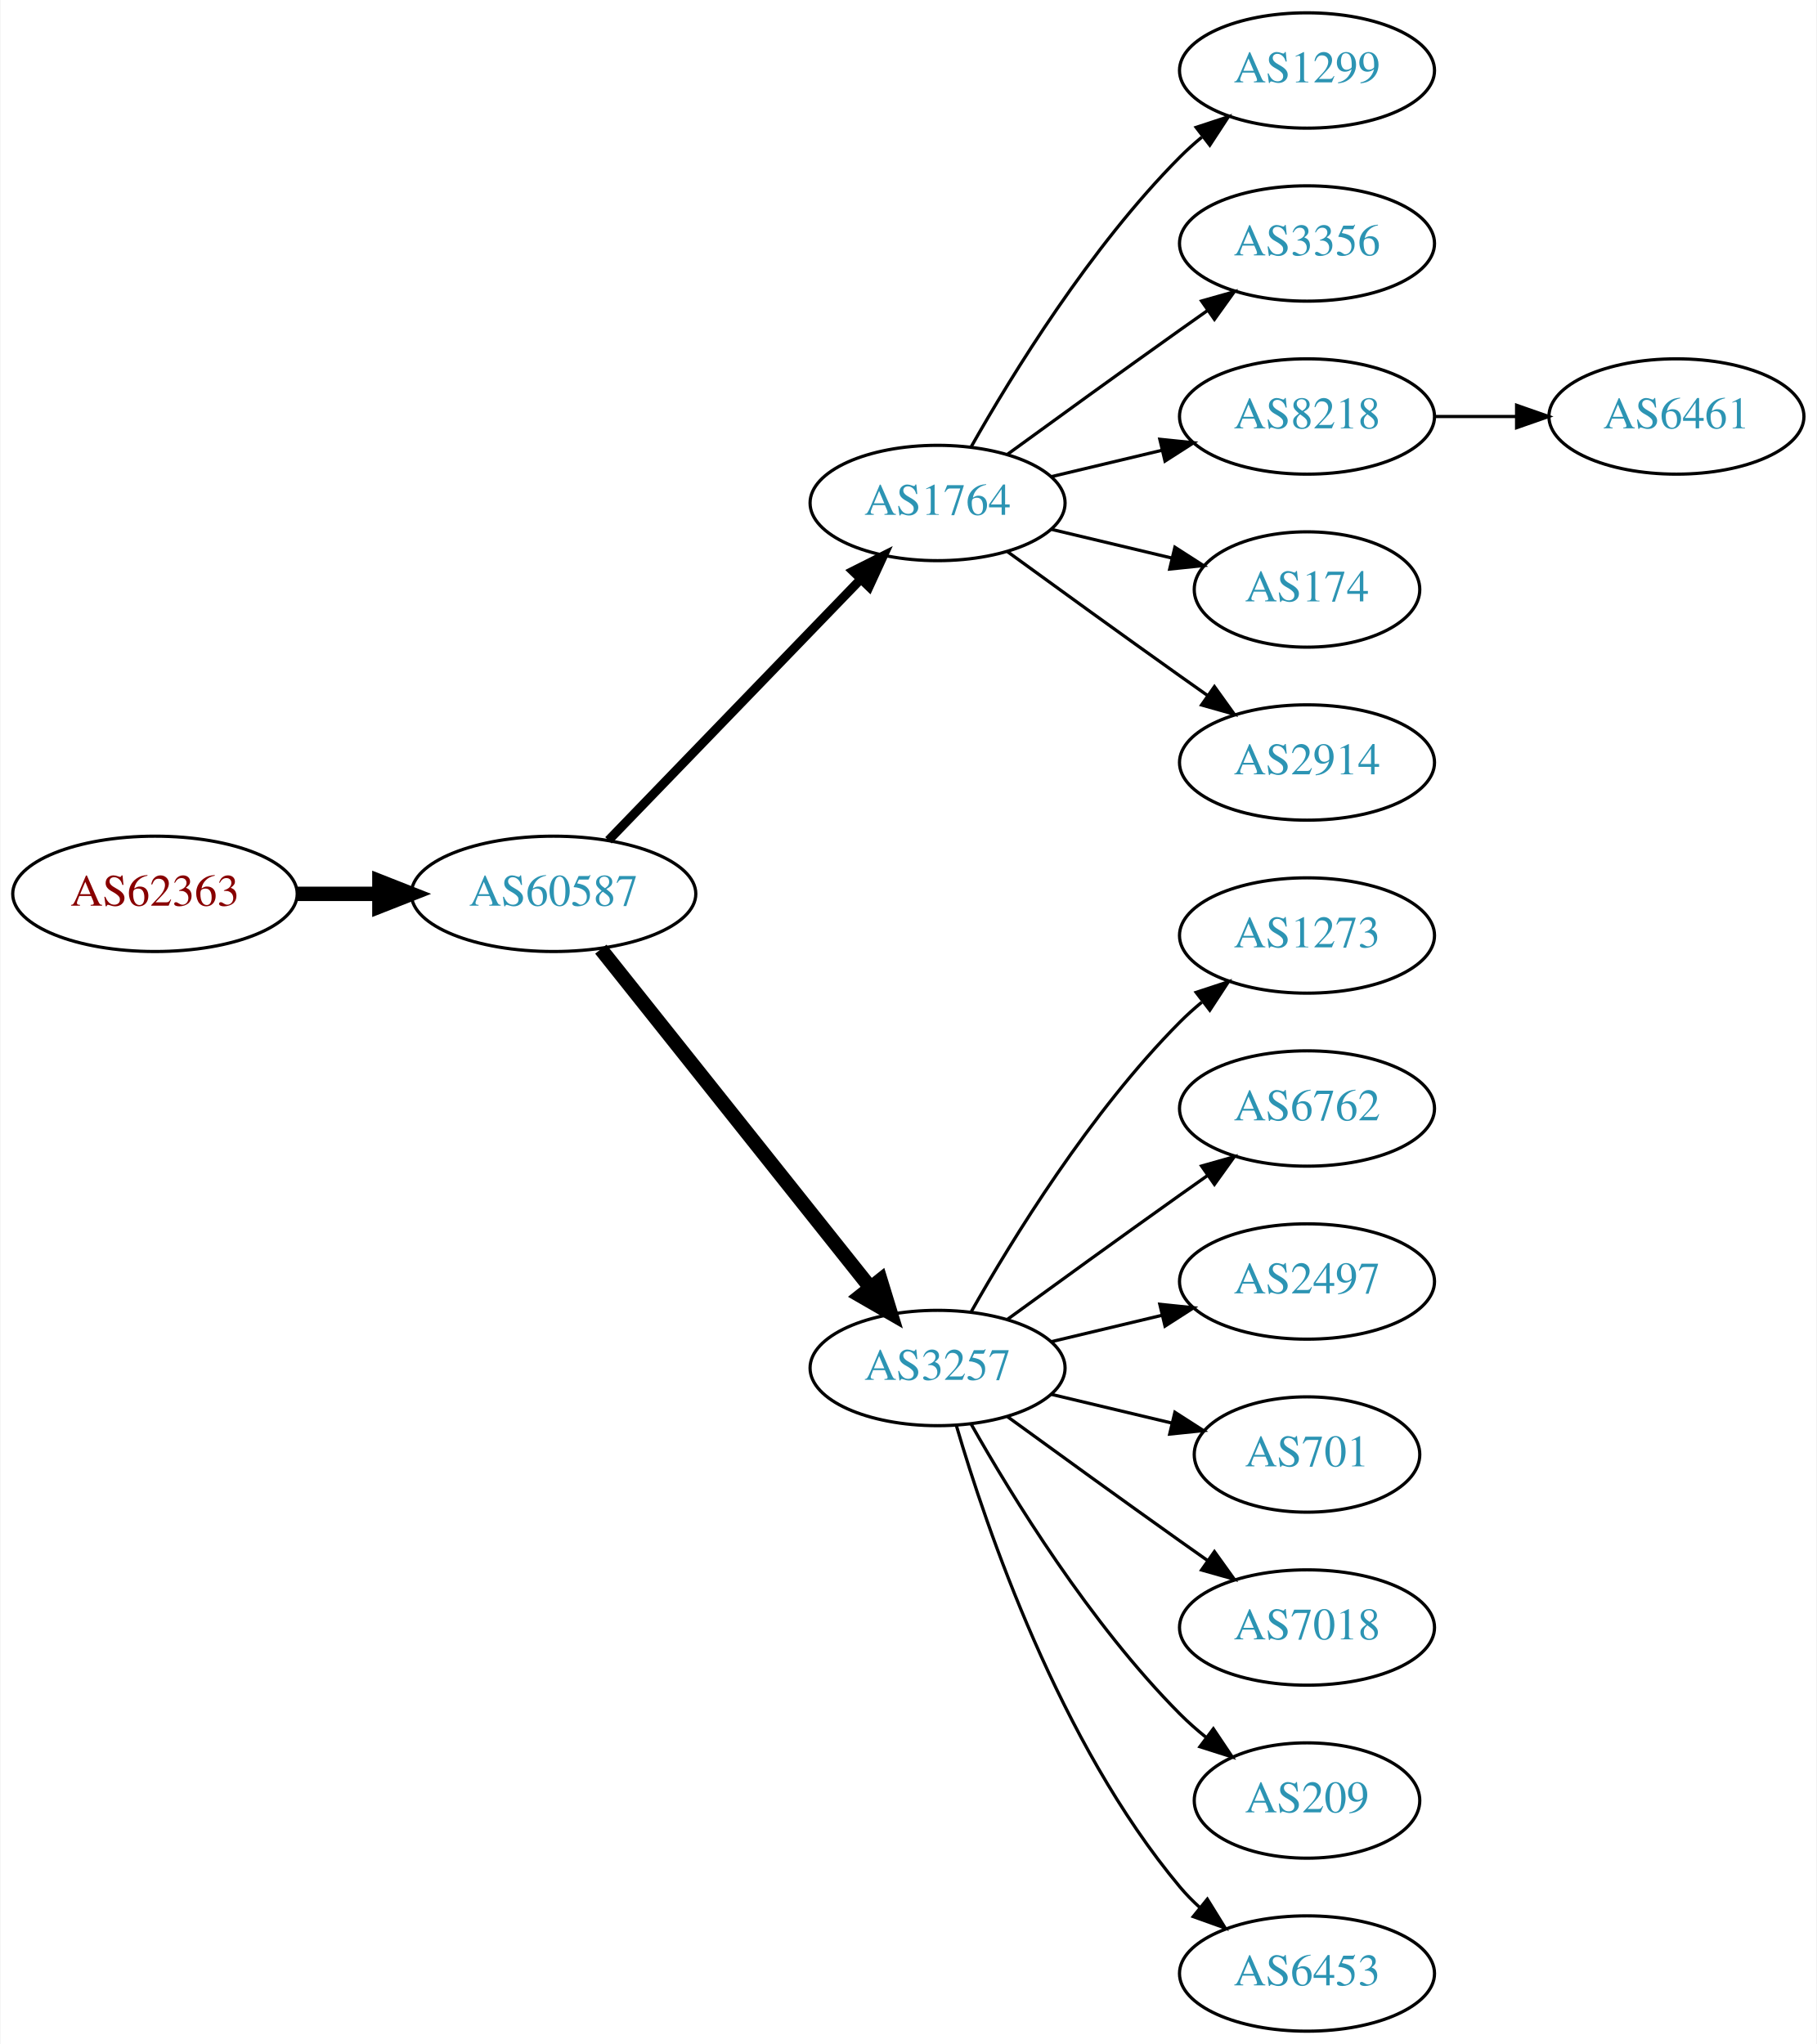
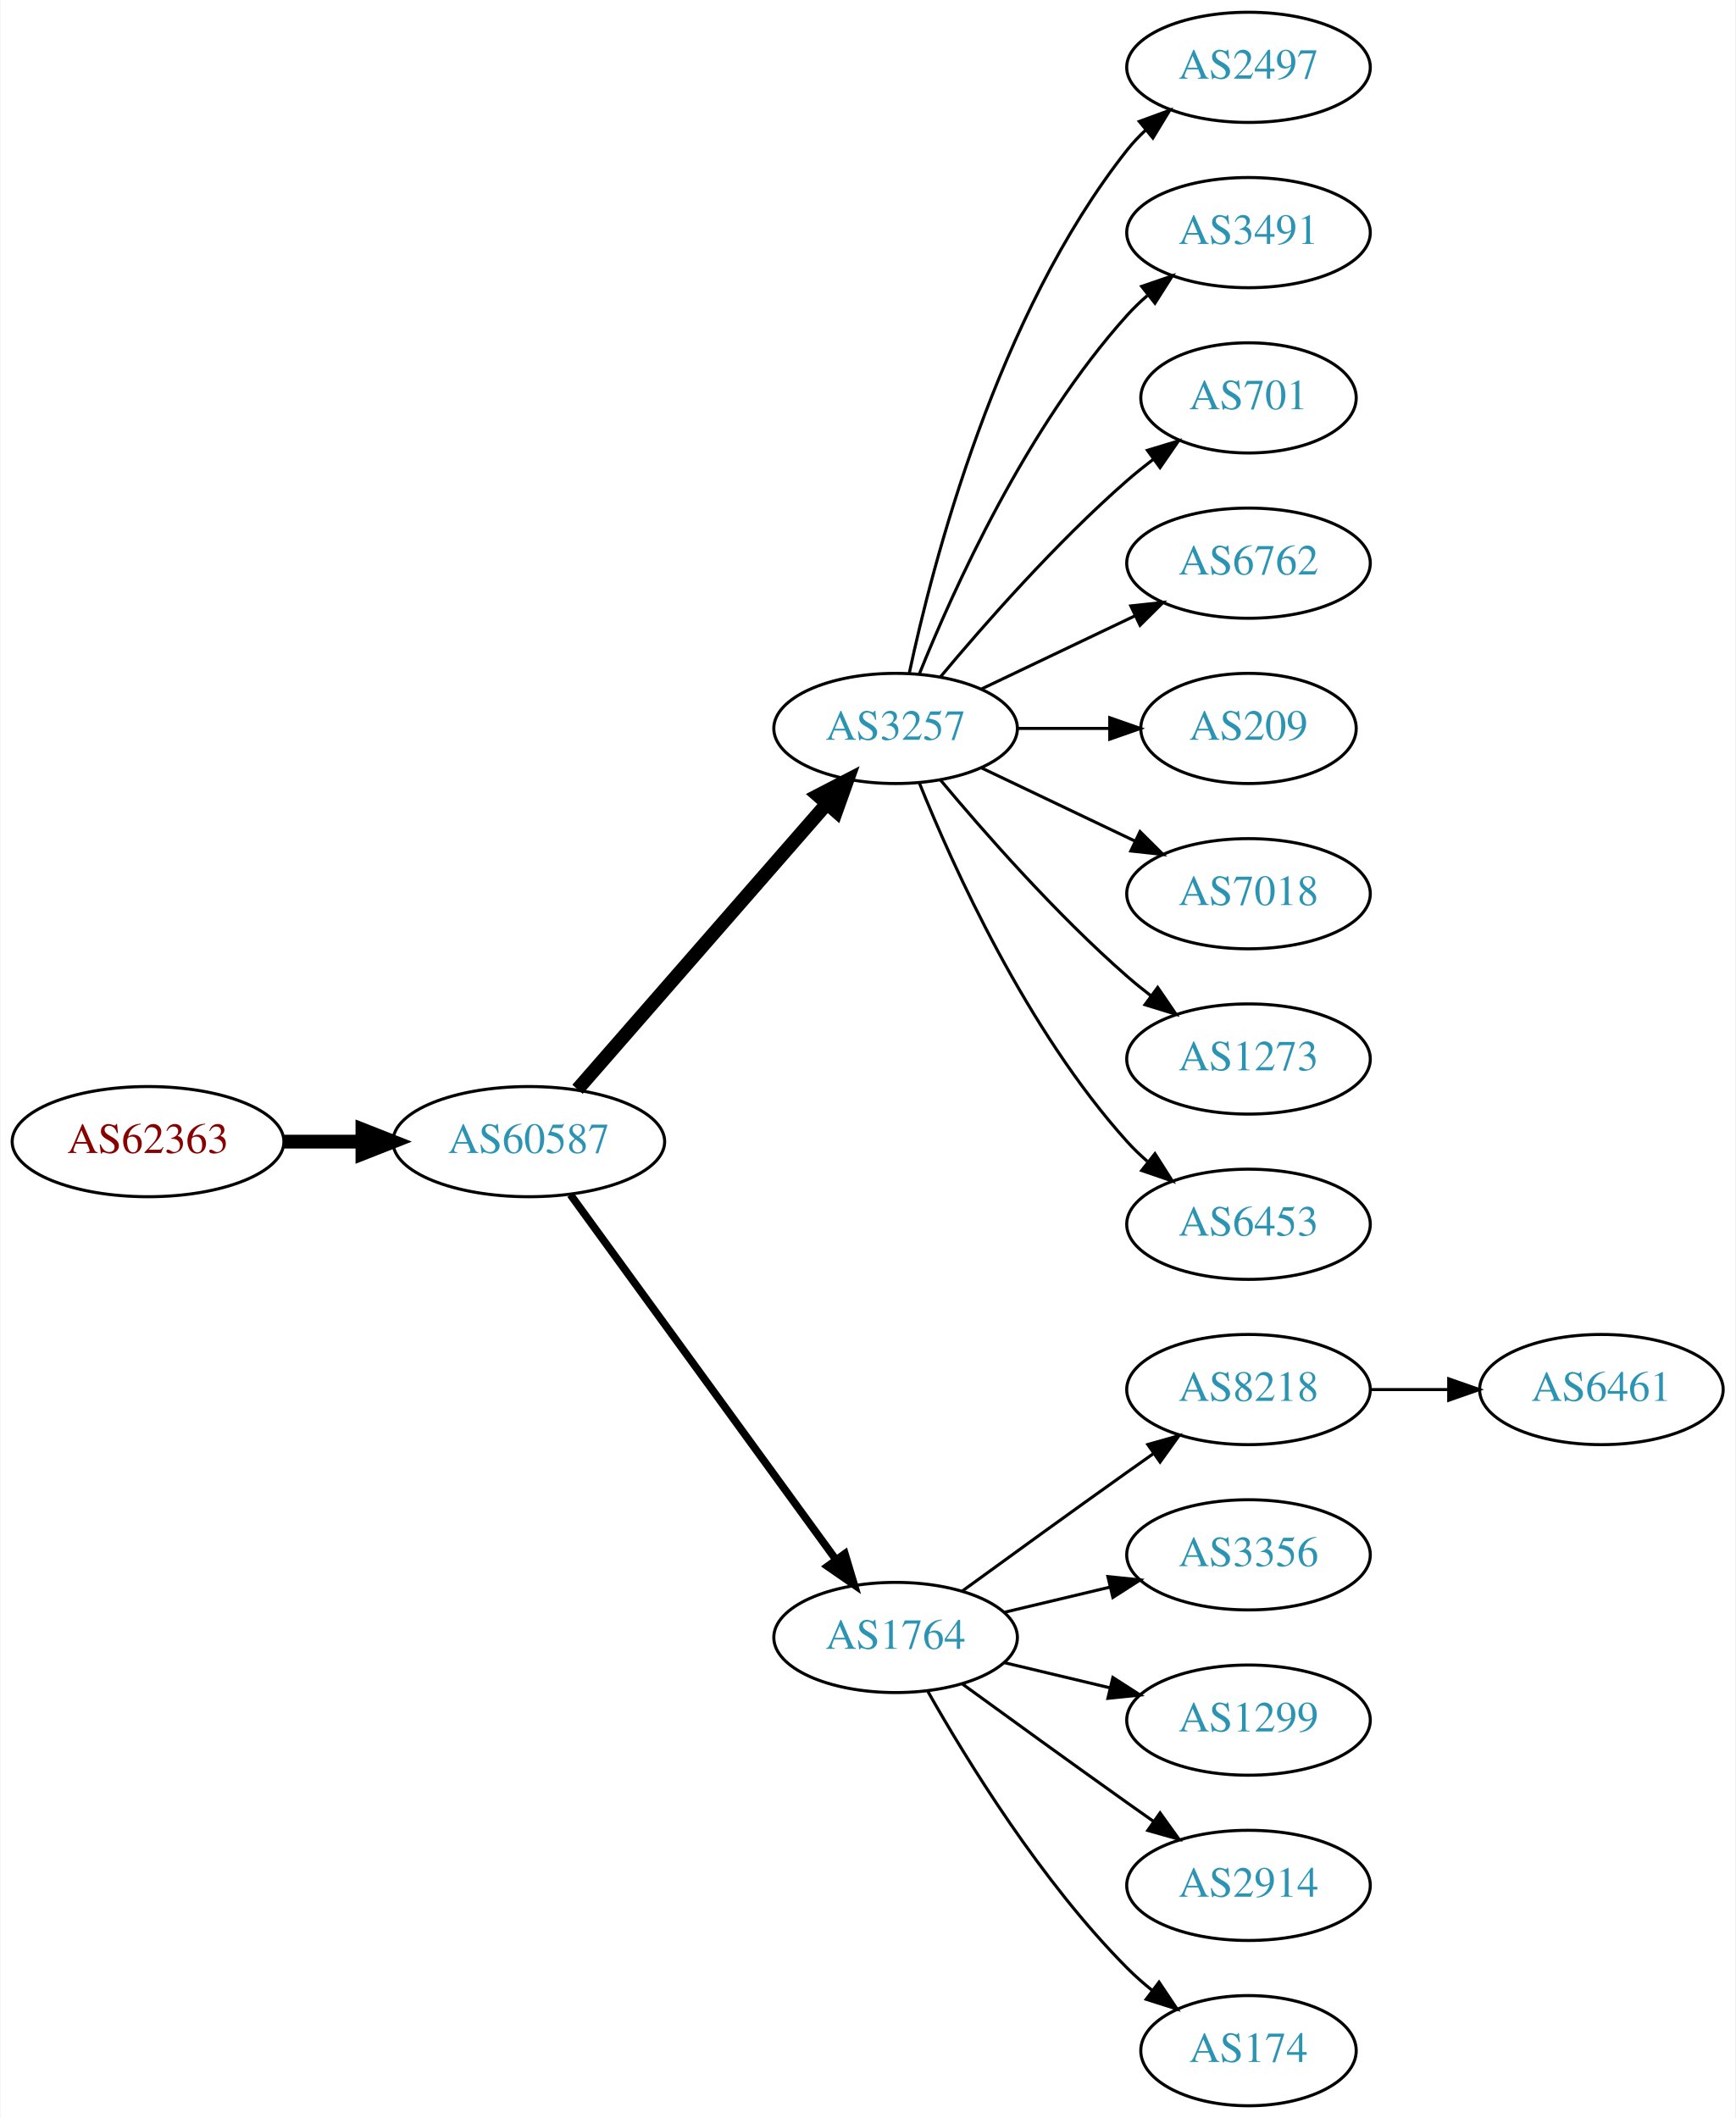
- <svg xmlns="http://www.w3.org/2000/svg" xmlns:xlink="http://www.w3.org/1999/xlink" width="567pt" height="638pt" viewBox="0.00 0.00 566.66 638.00">
-   <g id="graph0" class="graph" transform="scale(1 1) rotate(0) translate(4 634)">
-     <polygon fill="white" stroke="none" points="-4,4 -4,-634 562.663,-634 562.663,4 -4,4" />
+ <svg xmlns="http://www.w3.org/2000/svg" xmlns:xlink="http://www.w3.org/1999/xlink" width="567pt" height="692pt" viewBox="0.00 0.00 566.66 692.00">
+   <g id="graph0" class="graph" transform="scale(1 1) rotate(0) translate(4 688)">
+     <polygon fill="white" stroke="none" points="-4,4 -4,-688 562.663,-688 562.663,4 -4,4" />
    <g id="node1" class="node">
      <g id="a_node1">
        <a xlink:href="/asn/62363" xlink:title="AS62363 ~ Ertl &amp; Gross OG [AT]">
-           <ellipse fill="#ffffff" stroke="black" cx="44.196" cy="-355" rx="44.393" ry="18" />
-           <text text-anchor="middle" x="44.196" y="-351.3" font-family="Times,serif" font-size="14.00" fill="#880000">AS62363</text>
+           <ellipse fill="#ffffff" stroke="black" cx="44.196" cy="-315" rx="44.393" ry="18" />
+           <text text-anchor="middle" x="44.196" y="-311.3" font-family="Times,serif" font-size="14.00" fill="#880000">AS62363</text>
        </a>
      </g>
    </g>
    <g id="node2" class="node">
      <g id="a_node2">
        <a xlink:href="/asn/60587" xlink:title="AS60587 ~ XINON GmbH [AT]">
-           <ellipse fill="#ffffff" stroke="black" cx="168.588" cy="-355" rx="44.393" ry="18" />
-           <text text-anchor="middle" x="168.588" y="-351.3" font-family="Times,serif" font-size="14.00" fill="#2c94b3">AS60587</text>
+           <ellipse fill="#ffffff" stroke="black" cx="168.588" cy="-315" rx="44.393" ry="18" />
+           <text text-anchor="middle" x="168.588" y="-311.3" font-family="Times,serif" font-size="14.00" fill="#2c94b3">AS60587</text>
        </a>
      </g>
    </g>
    <g id="edge1" class="edge">
-       <path fill="none" stroke="black" stroke-width="4.5" d="M88.692,-355C96.898,-355 105.569,-355 114.041,-355" />
-       <polygon fill="black" stroke="black" stroke-width="4.5" points="114.233,-358.938 124.233,-355 114.233,-351.063 114.233,-358.938" />
+       <path fill="none" stroke="black" stroke-width="4.5" d="M88.692,-315C96.898,-315 105.569,-315 114.041,-315" />
+       <polygon fill="black" stroke="black" stroke-width="4.5" points="114.233,-318.938 124.233,-315 114.233,-311.063 114.233,-318.938" />
    </g>
    <g id="node3" class="node">
      <g id="a_node3">
-         <a xlink:href="/asn/1764" xlink:title="AS1764 ~ NEXTLAYER-AS [AT]">
-           <ellipse fill="#ffffff" stroke="black" cx="288.431" cy="-477" rx="39.794" ry="18" />
-           <text text-anchor="middle" x="288.431" y="-473.3" font-family="Times,serif" font-size="14.00" fill="#2c94b3">AS1764</text>
+         <a xlink:href="/asn/3257" xlink:title="AS3257 ~ GTT [DE]">
+           <ellipse fill="#ffffff" stroke="black" cx="288.431" cy="-450" rx="39.794" ry="18" />
+           <text text-anchor="middle" x="288.431" y="-446.3" font-family="Times,serif" font-size="14.00" fill="#2c94b3">AS3257</text>
        </a>
      </g>
    </g>
    <g id="edge2" class="edge">
-       <path fill="none" stroke="black" stroke-width="2.812" d="M185.727,-371.708C206.09,-392.789 241.243,-429.183 264.418,-453.175" />
-       <polygon fill="black" stroke="black" stroke-width="2.812" points="262.022,-455.733 271.487,-460.494 267.057,-450.87 262.022,-455.733" />
+       <path fill="none" stroke="black" stroke-width="4.5" d="M184.513,-332.098C205.056,-355.631 242.175,-398.155 265.771,-425.187" />
+       <polygon fill="black" stroke="black" stroke-width="4.5" points="263.085,-428.097 272.627,-433.041 269.017,-422.918 263.085,-428.097" />
    </g>
    <g id="node4" class="node">
      <g id="a_node4">
-         <a xlink:href="/asn/3257" xlink:title="AS3257 ~ GTT [DE]">
-           <ellipse fill="#ffffff" stroke="black" cx="288.431" cy="-207" rx="39.794" ry="18" />
-           <text text-anchor="middle" x="288.431" y="-203.3" font-family="Times,serif" font-size="14.00" fill="#2c94b3">AS3257</text>
+         <a xlink:href="/asn/1764" xlink:title="AS1764 ~ NEXTLAYER-AS [AT]">
+           <ellipse fill="#ffffff" stroke="black" cx="288.431" cy="-153" rx="39.794" ry="18" />
+           <text text-anchor="middle" x="288.431" y="-149.3" font-family="Times,serif" font-size="14.00" fill="#2c94b3">AS1764</text>
        </a>
      </g>
    </g>
    <g id="edge3" class="edge">
-       <path fill="none" stroke="black" stroke-width="4.5" d="M183.337,-337.733C204.093,-311.666 243.538,-262.126 267.462,-232.079" />
-       <polygon fill="black" stroke="black" stroke-width="4.5" points="270.621,-234.433 273.77,-224.157 264.46,-229.528 270.621,-234.433" />
+       <path fill="none" stroke="black" stroke-width="2.5" d="M182.199,-297.663C203.02,-269.04 244.683,-211.767 268.871,-178.514" />
+       <polygon fill="black" stroke="black" stroke-width="2.5" points="271.858,-180.358 274.91,-170.212 266.197,-176.24 271.858,-180.358" />
    </g>
    <g id="node5" class="node">
      <g id="a_node5">
-         <a xlink:href="/asn/1299" xlink:title="AS1299 ~ Telia Carrier [EU]">
-           <ellipse fill="#ffffff" stroke="black" cx="403.724" cy="-612" rx="39.794" ry="18" />
-           <text text-anchor="middle" x="403.724" y="-608.3" font-family="Times,serif" font-size="14.00" fill="#2c94b3">AS1299</text>
+         <a xlink:href="/asn/2497" xlink:title="AS2497 ~ Internet Initiative Japan Inc. [JP]">
+           <ellipse fill="#ffffff" stroke="black" cx="403.724" cy="-666" rx="39.794" ry="18" />
+           <text text-anchor="middle" x="403.724" y="-662.3" font-family="Times,serif" font-size="14.00" fill="#2c94b3">AS2497</text>
        </a>
      </g>
    </g>
    <g id="edge4" class="edge">
-       <path fill="none" stroke="black" d="M298.891,-494.49C311.672,-517.096 336.105,-556.886 364.077,-585 366.188,-587.121 368.484,-589.188 370.87,-591.171" />
-       <polygon fill="black" stroke="black" points="369.122,-594.242 379.185,-597.556 373.385,-588.69 369.122,-594.242" />
+       <path fill="none" stroke="black" d="M292.921,-468.16C300.552,-504.03 321.544,-585.155 364.077,-639 365.885,-641.288 367.937,-643.462 370.132,-645.51" />
+       <polygon fill="black" stroke="black" points="368.043,-648.323 377.992,-651.966 372.486,-642.914 368.043,-648.323" />
    </g>
    <g id="node6" class="node">
      <g id="a_node6">
-         <a xlink:href="/asn/3356" xlink:title="AS3356 ~ Level 3 Parent, LLC [US]">
-           <ellipse fill="#ffffff" stroke="black" cx="403.724" cy="-558" rx="39.794" ry="18" />
-           <text text-anchor="middle" x="403.724" y="-554.3" font-family="Times,serif" font-size="14.00" fill="#2c94b3">AS3356</text>
+         <a xlink:href="/asn/3491" xlink:title="AS3491 ~ PCCW Global, Inc. [US]">
+           <ellipse fill="#ffffff" stroke="black" cx="403.724" cy="-612" rx="39.794" ry="18" />
+           <text text-anchor="middle" x="403.724" y="-608.3" font-family="Times,serif" font-size="14.00" fill="#2c94b3">AS3491</text>
        </a>
      </g>
    </g>
    <g id="edge5" class="edge">
-       <path fill="none" stroke="black" d="M310.279,-492.222C325.213,-503.091 345.827,-518.025 364.077,-531 366.898,-533.005 369.841,-535.085 372.789,-537.159" />
-       <polygon fill="black" stroke="black" points="370.816,-540.05 381.013,-542.926 374.835,-534.319 370.816,-540.05" />
+       <path fill="none" stroke="black" d="M296.179,-467.787C307.23,-495.243 331.283,-548.578 364.077,-585 366.08,-587.224 368.298,-589.363 370.631,-591.397" />
+       <polygon fill="black" stroke="black" points="368.829,-594.433 378.85,-597.873 373.161,-588.935 368.829,-594.433" />
    </g>
    <g id="node7" class="node">
      <g id="a_node7">
-         <a xlink:href="/asn/8218" xlink:title="AS8218 ~ legacy Neotelecoms [FR]">
-           <ellipse fill="#ffffff" stroke="black" cx="403.724" cy="-504" rx="39.794" ry="18" />
-           <text text-anchor="middle" x="403.724" y="-500.3" font-family="Times,serif" font-size="14.00" fill="#2c94b3">AS8218</text>
+         <a xlink:href="/asn/701" xlink:title="AS701 ~ UUNET [US]">
+           <ellipse fill="#ffffff" stroke="black" cx="403.724" cy="-558" rx="35.194" ry="18" />
+           <text text-anchor="middle" x="403.724" y="-554.3" font-family="Times,serif" font-size="14.00" fill="#2c94b3">AS701</text>
        </a>
      </g>
    </g>
    <g id="edge6" class="edge">
-       <path fill="none" stroke="black" d="M324.038,-485.248C334.909,-487.838 347.064,-490.735 358.506,-493.462" />
-       <polygon fill="black" stroke="black" points="357.789,-496.889 368.328,-495.803 359.412,-490.08 357.789,-496.889" />
+       <path fill="none" stroke="black" d="M303.061,-466.817C317.343,-483.929 340.89,-510.745 364.077,-531 366.747,-533.332 369.62,-535.648 372.55,-537.886" />
+       <polygon fill="black" stroke="black" points="370.701,-540.87 380.841,-543.939 374.828,-535.216 370.701,-540.87" />
    </g>
    <g id="node8" class="node">
      <g id="a_node8">
-         <a xlink:href="/asn/174" xlink:title="AS174 ~ Cogent Communications [US]">
-           <ellipse fill="#ffffff" stroke="black" cx="403.724" cy="-450" rx="35.194" ry="18" />
-           <text text-anchor="middle" x="403.724" y="-446.3" font-family="Times,serif" font-size="14.00" fill="#2c94b3">AS174</text>
+         <a xlink:href="/asn/6762" xlink:title="AS6762 ~ TELECOM ITALIA SPARKLE S.p.A. [IT]">
+           <ellipse fill="#ffffff" stroke="black" cx="403.724" cy="-504" rx="39.794" ry="18" />
+           <text text-anchor="middle" x="403.724" y="-500.3" font-family="Times,serif" font-size="14.00" fill="#2c94b3">AS6762</text>
        </a>
      </g>
    </g>
    <g id="edge7" class="edge">
-       <path fill="none" stroke="black" d="M324.038,-468.752C335.833,-465.942 349.137,-462.771 361.405,-459.847" />
-       <polygon fill="black" stroke="black" points="362.494,-463.186 371.41,-457.463 360.871,-456.376 362.494,-463.186" />
+       <path fill="none" stroke="black" d="M316.567,-462.934C331.561,-470.081 350.382,-479.052 366.605,-486.785" />
+       <polygon fill="black" stroke="black" points="365.276,-490.028 375.809,-491.171 368.288,-483.709 365.276,-490.028" />
    </g>
    <g id="node9" class="node">
      <g id="a_node9">
-         <a xlink:href="/asn/2914" xlink:title="AS2914 ~ NTT America, Inc. [US]">
+         <a xlink:href="/asn/209" xlink:title="AS209 ~ CenturyLink Communications, LLC [US]">
+           <ellipse fill="#ffffff" stroke="black" cx="403.724" cy="-450" rx="35.194" ry="18" />
+           <text text-anchor="middle" x="403.724" y="-446.3" font-family="Times,serif" font-size="14.00" fill="#2c94b3">AS209</text>
+         </a>
+       </g>
+     </g>
+     <g id="edge8" class="edge">
+       <path fill="none" stroke="black" d="M328.103,-450C337.808,-450 348.299,-450 358.262,-450" />
+       <polygon fill="black" stroke="black" points="358.398,-453.5 368.398,-450 358.398,-446.5 358.398,-453.5" />
+     </g>
+     <g id="node10" class="node">
+       <g id="a_node10">
+         <a xlink:href="/asn/7018" xlink:title="AS7018 ~ AT&amp;T Services, Inc. [US]">
          <ellipse fill="#ffffff" stroke="black" cx="403.724" cy="-396" rx="39.794" ry="18" />
-           <text text-anchor="middle" x="403.724" y="-392.3" font-family="Times,serif" font-size="14.00" fill="#2c94b3">AS2914</text>
-         </a>
-       </g>
-     </g>
-     <g id="edge8" class="edge">
-       <path fill="none" stroke="black" d="M310.279,-461.778C325.213,-450.909 345.827,-435.975 364.077,-423 366.898,-420.995 369.841,-418.915 372.789,-416.841" />
-       <polygon fill="black" stroke="black" points="374.835,-419.681 381.013,-411.074 370.816,-413.95 374.835,-419.681" />
+           <text text-anchor="middle" x="403.724" y="-392.3" font-family="Times,serif" font-size="14.00" fill="#2c94b3">AS7018</text>
+         </a>
+       </g>
+     </g>
+     <g id="edge9" class="edge">
+       <path fill="none" stroke="black" d="M316.567,-437.066C331.561,-429.919 350.382,-420.948 366.605,-413.215" />
+       <polygon fill="black" stroke="black" points="368.288,-416.291 375.809,-408.829 365.276,-409.972 368.288,-416.291" />
    </g>
    <g id="node11" class="node">
      <g id="a_node11">
        <a xlink:href="/asn/1273" xlink:title="AS1273 ~ Vodafone Group PLC [EU]">
          <ellipse fill="#ffffff" stroke="black" cx="403.724" cy="-342" rx="39.794" ry="18" />
          <text text-anchor="middle" x="403.724" y="-338.3" font-family="Times,serif" font-size="14.00" fill="#2c94b3">AS1273</text>
        </a>
      </g>
    </g>
    <g id="edge10" class="edge">
-       <path fill="none" stroke="black" d="M298.891,-224.49C311.672,-247.096 336.105,-286.886 364.077,-315 366.188,-317.121 368.484,-319.188 370.87,-321.171" />
-       <polygon fill="black" stroke="black" points="369.122,-324.242 379.185,-327.556 373.385,-318.69 369.122,-324.242" />
+       <path fill="none" stroke="black" d="M303.061,-433.183C317.343,-416.071 340.89,-389.255 364.077,-369 366.543,-366.846 369.182,-364.706 371.879,-362.628" />
+       <polygon fill="black" stroke="black" points="374.052,-365.375 380.033,-356.63 369.904,-359.736 374.052,-365.375" />
    </g>
    <g id="node12" class="node">
      <g id="a_node12">
-         <a xlink:href="/asn/6762" xlink:title="AS6762 ~ TELECOM ITALIA SPARKLE S.p.A. [IT]">
+         <a xlink:href="/asn/6453" xlink:title="AS6453 ~ TATA COMMUNICATIONS (AMERICA) INC [US]">
          <ellipse fill="#ffffff" stroke="black" cx="403.724" cy="-288" rx="39.794" ry="18" />
-           <text text-anchor="middle" x="403.724" y="-284.3" font-family="Times,serif" font-size="14.00" fill="#2c94b3">AS6762</text>
+           <text text-anchor="middle" x="403.724" y="-284.3" font-family="Times,serif" font-size="14.00" fill="#2c94b3">AS6453</text>
        </a>
      </g>
    </g>
    <g id="edge11" class="edge">
-       <path fill="none" stroke="black" d="M310.279,-222.222C325.213,-233.091 345.827,-248.025 364.077,-261 366.898,-263.005 369.841,-265.085 372.789,-267.159" />
-       <polygon fill="black" stroke="black" points="370.816,-270.05 381.013,-272.926 374.835,-264.319 370.816,-270.05" />
+       <path fill="none" stroke="black" d="M296.179,-432.213C307.23,-404.757 331.283,-351.422 364.077,-315 366.08,-312.776 368.298,-310.637 370.631,-308.603" />
+       <polygon fill="black" stroke="black" points="373.161,-311.065 378.85,-302.127 368.829,-305.567 373.161,-311.065" />
    </g>
    <g id="node13" class="node">
      <g id="a_node13">
-         <a xlink:href="/asn/2497" xlink:title="AS2497 ~ Internet Initiative Japan Inc. [JP]">
+         <a xlink:href="/asn/8218" xlink:title="AS8218 ~ legacy Neotelecoms [FR]">
          <ellipse fill="#ffffff" stroke="black" cx="403.724" cy="-234" rx="39.794" ry="18" />
-           <text text-anchor="middle" x="403.724" y="-230.3" font-family="Times,serif" font-size="14.00" fill="#2c94b3">AS2497</text>
+           <text text-anchor="middle" x="403.724" y="-230.3" font-family="Times,serif" font-size="14.00" fill="#2c94b3">AS8218</text>
        </a>
      </g>
    </g>
    <g id="edge12" class="edge">
-       <path fill="none" stroke="black" d="M324.038,-215.248C334.909,-217.838 347.064,-220.735 358.506,-223.462" />
-       <polygon fill="black" stroke="black" points="357.789,-226.889 368.328,-225.803 359.412,-220.08 357.789,-226.889" />
+       <path fill="none" stroke="black" d="M310.279,-168.222C325.213,-179.091 345.827,-194.025 364.077,-207 366.898,-209.005 369.841,-211.085 372.789,-213.159" />
+       <polygon fill="black" stroke="black" points="370.816,-216.05 381.013,-218.926 374.835,-210.319 370.816,-216.05" />
    </g>
    <g id="node14" class="node">
      <g id="a_node14">
-         <a xlink:href="/asn/701" xlink:title="AS701 ~ UUNET [US]">
-           <ellipse fill="#ffffff" stroke="black" cx="403.724" cy="-180" rx="35.194" ry="18" />
-           <text text-anchor="middle" x="403.724" y="-176.3" font-family="Times,serif" font-size="14.00" fill="#2c94b3">AS701</text>
+         <a xlink:href="/asn/3356" xlink:title="AS3356 ~ Level 3 Parent, LLC [US]">
+           <ellipse fill="#ffffff" stroke="black" cx="403.724" cy="-180" rx="39.794" ry="18" />
+           <text text-anchor="middle" x="403.724" y="-176.3" font-family="Times,serif" font-size="14.00" fill="#2c94b3">AS3356</text>
        </a>
      </g>
    </g>
    <g id="edge13" class="edge">
-       <path fill="none" stroke="black" d="M324.038,-198.752C335.833,-195.942 349.137,-192.771 361.405,-189.847" />
-       <polygon fill="black" stroke="black" points="362.494,-193.186 371.41,-187.463 360.871,-186.376 362.494,-193.186" />
+       <path fill="none" stroke="black" d="M324.038,-161.248C334.909,-163.838 347.064,-166.735 358.506,-169.462" />
+       <polygon fill="black" stroke="black" points="357.789,-172.889 368.328,-171.803 359.412,-166.08 357.789,-172.889" />
    </g>
    <g id="node15" class="node">
      <g id="a_node15">
-         <a xlink:href="/asn/7018" xlink:title="AS7018 ~ AT&amp;T Services, Inc. [US]">
+         <a xlink:href="/asn/1299" xlink:title="AS1299 ~ Telia Carrier [EU]">
          <ellipse fill="#ffffff" stroke="black" cx="403.724" cy="-126" rx="39.794" ry="18" />
-           <text text-anchor="middle" x="403.724" y="-122.3" font-family="Times,serif" font-size="14.00" fill="#2c94b3">AS7018</text>
+           <text text-anchor="middle" x="403.724" y="-122.3" font-family="Times,serif" font-size="14.00" fill="#2c94b3">AS1299</text>
        </a>
      </g>
    </g>
    <g id="edge14" class="edge">
-       <path fill="none" stroke="black" d="M310.279,-191.778C325.213,-180.909 345.827,-165.975 364.077,-153 366.898,-150.995 369.841,-148.915 372.789,-146.841" />
-       <polygon fill="black" stroke="black" points="374.835,-149.681 381.013,-141.074 370.816,-143.95 374.835,-149.681" />
+       <path fill="none" stroke="black" d="M324.038,-144.752C334.909,-142.162 347.064,-139.265 358.506,-136.538" />
+       <polygon fill="black" stroke="black" points="359.412,-139.92 368.328,-134.197 357.789,-133.111 359.412,-139.92" />
    </g>
    <g id="node16" class="node">
      <g id="a_node16">
-         <a xlink:href="/asn/209" xlink:title="AS209 ~ CenturyLink Communications, LLC [US]">
-           <ellipse fill="#ffffff" stroke="black" cx="403.724" cy="-72" rx="35.194" ry="18" />
-           <text text-anchor="middle" x="403.724" y="-68.3" font-family="Times,serif" font-size="14.00" fill="#2c94b3">AS209</text>
+         <a xlink:href="/asn/2914" xlink:title="AS2914 ~ NTT America, Inc. [US]">
+           <ellipse fill="#ffffff" stroke="black" cx="403.724" cy="-72" rx="39.794" ry="18" />
+           <text text-anchor="middle" x="403.724" y="-68.3" font-family="Times,serif" font-size="14.00" fill="#2c94b3">AS2914</text>
        </a>
      </g>
    </g>
    <g id="edge15" class="edge">
-       <path fill="none" stroke="black" d="M298.891,-189.51C311.672,-166.904 336.105,-127.114 364.077,-99 366.578,-96.487 369.338,-94.052 372.199,-91.739" />
-       <polygon fill="black" stroke="black" points="374.5,-94.389 380.396,-85.587 370.298,-88.79 374.5,-94.389" />
+       <path fill="none" stroke="black" d="M310.279,-137.778C325.213,-126.909 345.827,-111.975 364.077,-99 366.898,-96.995 369.841,-94.915 372.789,-92.841" />
+       <polygon fill="black" stroke="black" points="374.835,-95.681 381.013,-87.074 370.816,-89.95 374.835,-95.681" />
    </g>
    <g id="node17" class="node">
      <g id="a_node17">
-         <a xlink:href="/asn/6453" xlink:title="AS6453 ~ TATA COMMUNICATIONS (AMERICA) INC [US]">
-           <ellipse fill="#ffffff" stroke="black" cx="403.724" cy="-18" rx="39.794" ry="18" />
-           <text text-anchor="middle" x="403.724" y="-14.3" font-family="Times,serif" font-size="14.00" fill="#2c94b3">AS6453</text>
+         <a xlink:href="/asn/174" xlink:title="AS174 ~ Cogent Communications [US]">
+           <ellipse fill="#ffffff" stroke="black" cx="403.724" cy="-18" rx="35.194" ry="18" />
+           <text text-anchor="middle" x="403.724" y="-14.3" font-family="Times,serif" font-size="14.00" fill="#2c94b3">AS174</text>
        </a>
      </g>
    </g>
    <g id="edge16" class="edge">
-       <path fill="none" stroke="black" d="M294.305,-188.998C303.619,-157.156 326.435,-90.019 364.077,-45 365.948,-42.763 368.046,-40.626 370.272,-38.604" />
-       <polygon fill="black" stroke="black" points="372.619,-41.208 378.191,-32.196 368.216,-35.766 372.619,-41.208" />
-     </g>
-     <g id="node10" class="node">
-       <g id="a_node10">
+       <path fill="none" stroke="black" d="M298.891,-135.51C311.672,-112.904 336.105,-73.114 364.077,-45 366.578,-42.487 369.338,-40.051 372.199,-37.739" />
+       <polygon fill="black" stroke="black" points="374.5,-40.389 380.396,-31.587 370.298,-34.79 374.5,-40.389" />
+     </g>
+     <g id="node18" class="node">
+       <g id="a_node18">
        <a xlink:href="/asn/6461" xlink:title="AS6461 ~ Zayo Bandwidth [US]">
-           <ellipse fill="#ffffff" stroke="black" cx="519.017" cy="-504" rx="39.794" ry="18" />
-           <text text-anchor="middle" x="519.017" y="-500.3" font-family="Times,serif" font-size="14.00" fill="#2c94b3">AS6461</text>
-         </a>
-       </g>
-     </g>
-     <g id="edge9" class="edge">
-       <path fill="none" stroke="black" d="M443.396,-504C451.599,-504 460.363,-504 468.895,-504" />
-       <polygon fill="black" stroke="black" points="469.134,-507.5 479.134,-504 469.134,-500.5 469.134,-507.5" />
+           <ellipse fill="#ffffff" stroke="black" cx="519.017" cy="-234" rx="39.794" ry="18" />
+           <text text-anchor="middle" x="519.017" y="-230.3" font-family="Times,serif" font-size="14.00" fill="#2c94b3">AS6461</text>
+         </a>
+       </g>
+     </g>
+     <g id="edge17" class="edge">
+       <path fill="none" stroke="black" d="M443.396,-234C451.599,-234 460.363,-234 468.895,-234" />
+       <polygon fill="black" stroke="black" points="469.134,-237.5 479.134,-234 469.134,-230.5 469.134,-237.5" />
    </g>
  </g>
</svg>
